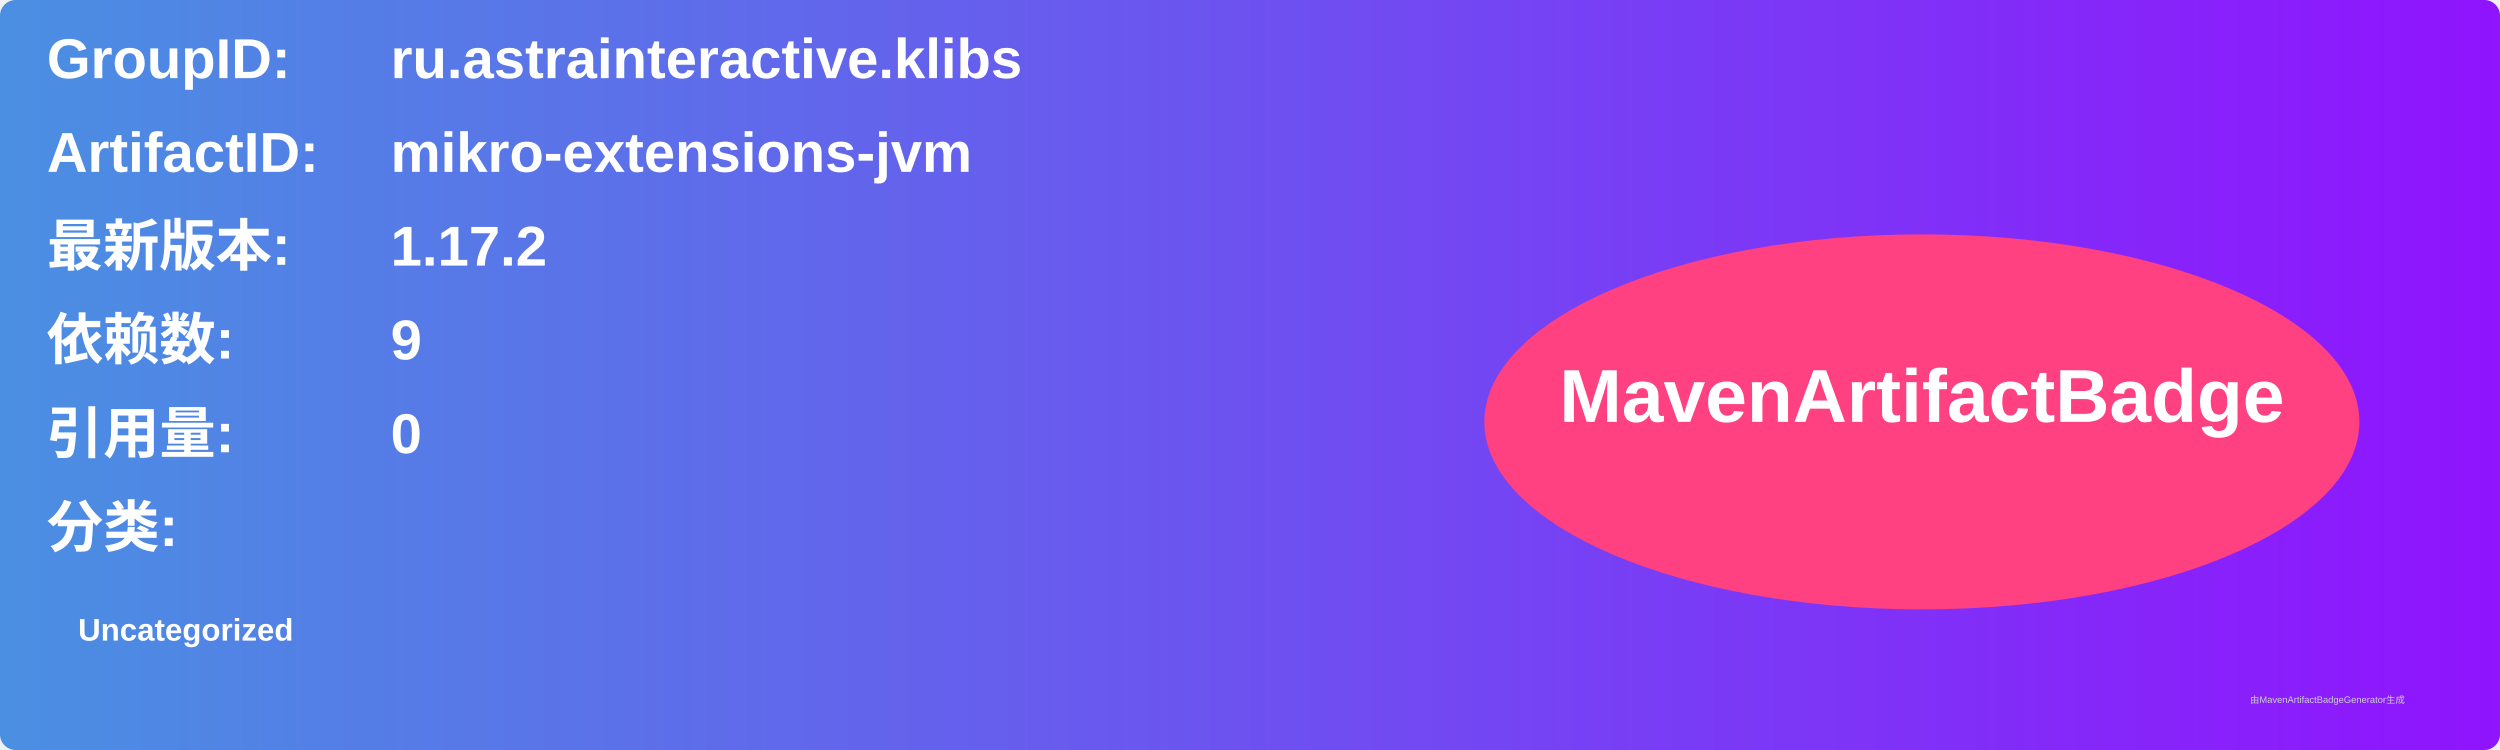
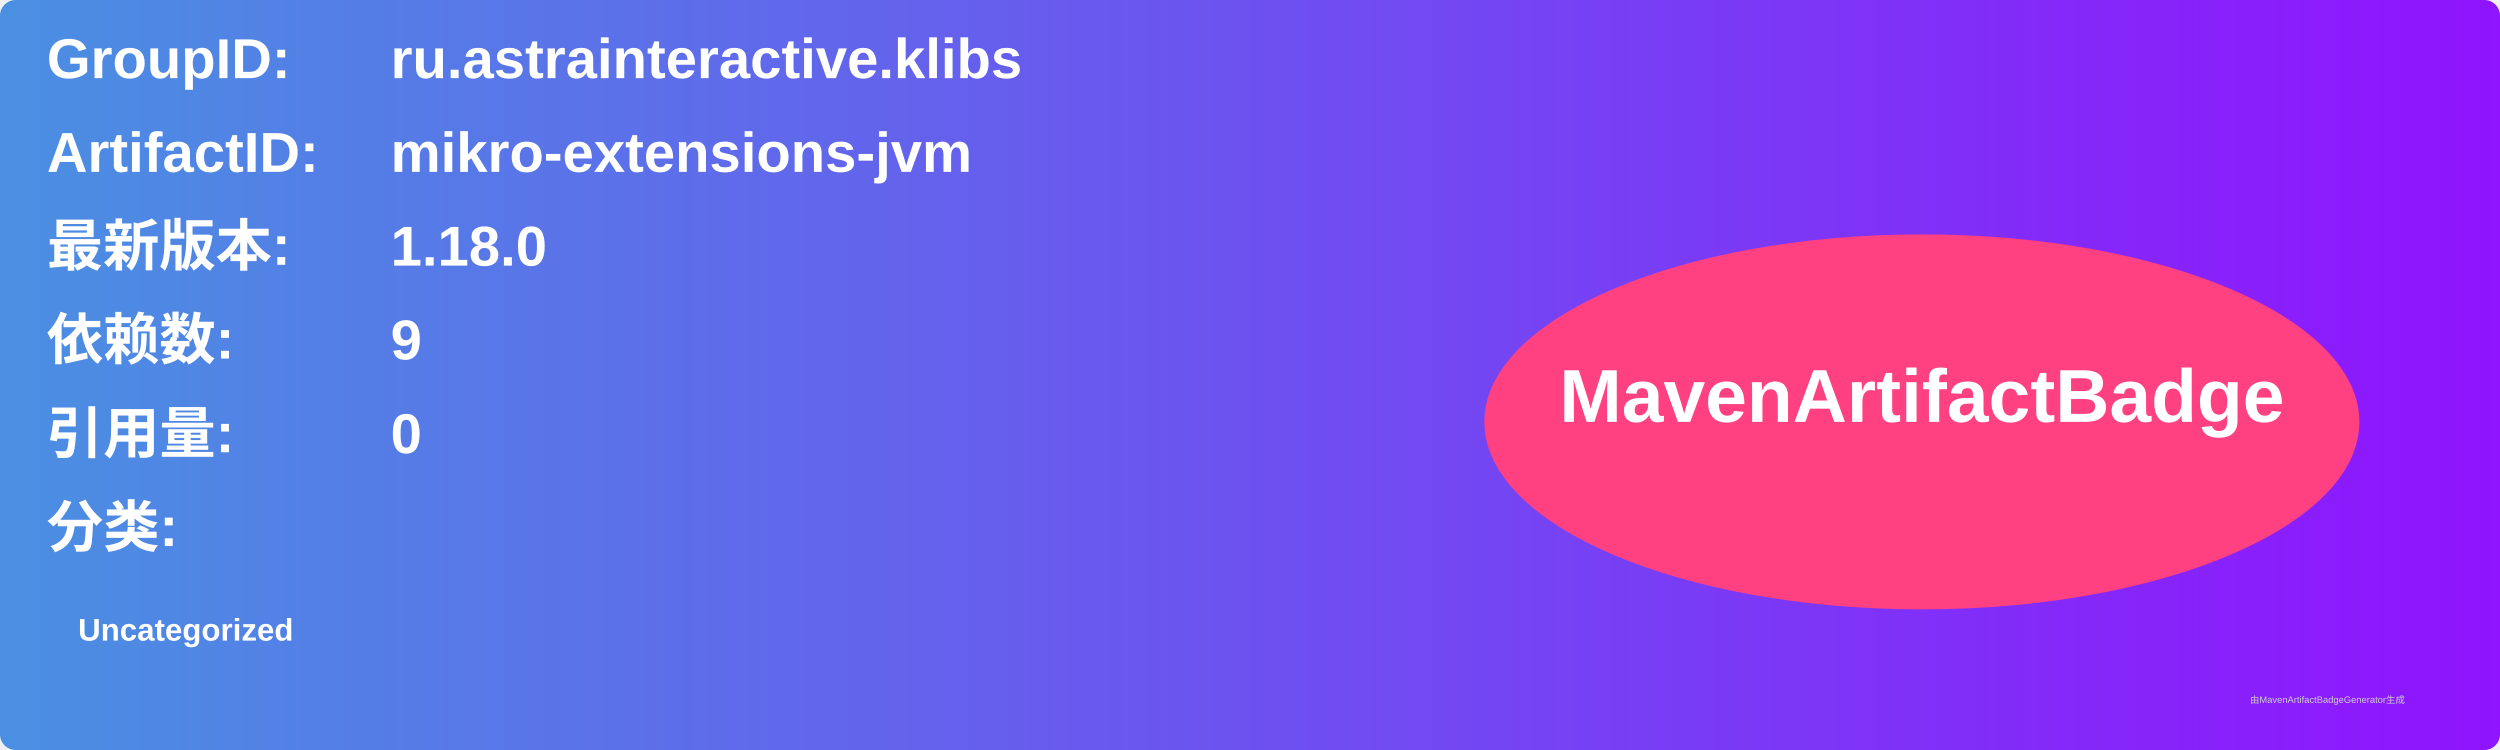
<svg xmlns="http://www.w3.org/2000/svg" width="800" height="240" viewBox="0 0 800 240">
  <linearGradient id="grad" x1="0%" y1="0%" x2="100%" y2="0%">
    <stop offset="0%" stop-color="#4a90e2" />
    <stop offset="100%" stop-color="#9013fe" />
  </linearGradient>
  <rect width="100%" height="100%" rx="5" ry="5" fill="url(#grad)" />
  <g transform="translate(15, 15)">
    <text x="0" y="10" font-family="Arial" font-size="18" fill="white" font-weight="bold" width="260">GroupID:</text>
    <text x="110" y="10" font-family="Arial" font-size="18" fill="white" font-weight="bold" width="460">ru.astrainteractive.klibs</text>
    <text x="0" y="40" font-family="Arial" font-size="18" fill="white" font-weight="bold" width="260">ArtifactID:</text>
    <text x="110" y="40" font-family="Arial" font-size="18" fill="white" font-weight="bold" width="460">mikro-extensions-jvm</text>
    <text x="0" y="70" font-family="Arial" font-size="18" fill="white" font-weight="bold">最新版本:</text>
    <text x="110" y="70" font-family="Arial" font-size="18" fill="white" font-weight="bold">
-       <tspan font-weight="bold">1.17.2</tspan>
+       <tspan font-weight="bold">1.18.0</tspan>
    </text>
    <text x="0" y="100" font-family="Arial" font-size="18" fill="white" font-weight="bold">依赖数: </text>
    <text x="110" y="100" font-family="Arial" font-size="18" fill="white">
      <tspan font-weight="bold">9</tspan>
    </text>
    <text x="0" y="130" font-family="Arial" font-size="18" fill="white" font-weight="bold">引用量: </text>
    <text x="110" y="130" font-family="Arial" font-size="18" fill="white">
      <tspan font-weight="bold">0</tspan>
    </text>
    <text x="0" y="160" font-family="Arial" font-size="18" fill="white" font-weight="bold">分类:</text>
    <text x="10" y="190" font-family="Arial" font-size="10" fill="white">
      <tspan font-weight="bold">Uncategorized</tspan>
    </text>
    <ellipse cx="600" cy="120" rx="140" ry="60" fill="#ff4081" />
    <text x="600" y="120" text-anchor="middle" font-family="Arial" font-size="24" fill="white" font-weight="bold">MavenArtifactBadge</text>
  </g>
  <text x="720" y="225" font-family="Arial" font-size="3" fill="#d0d0d0">由MavenArtifactBadgeGenerator生成</text>
</svg>
